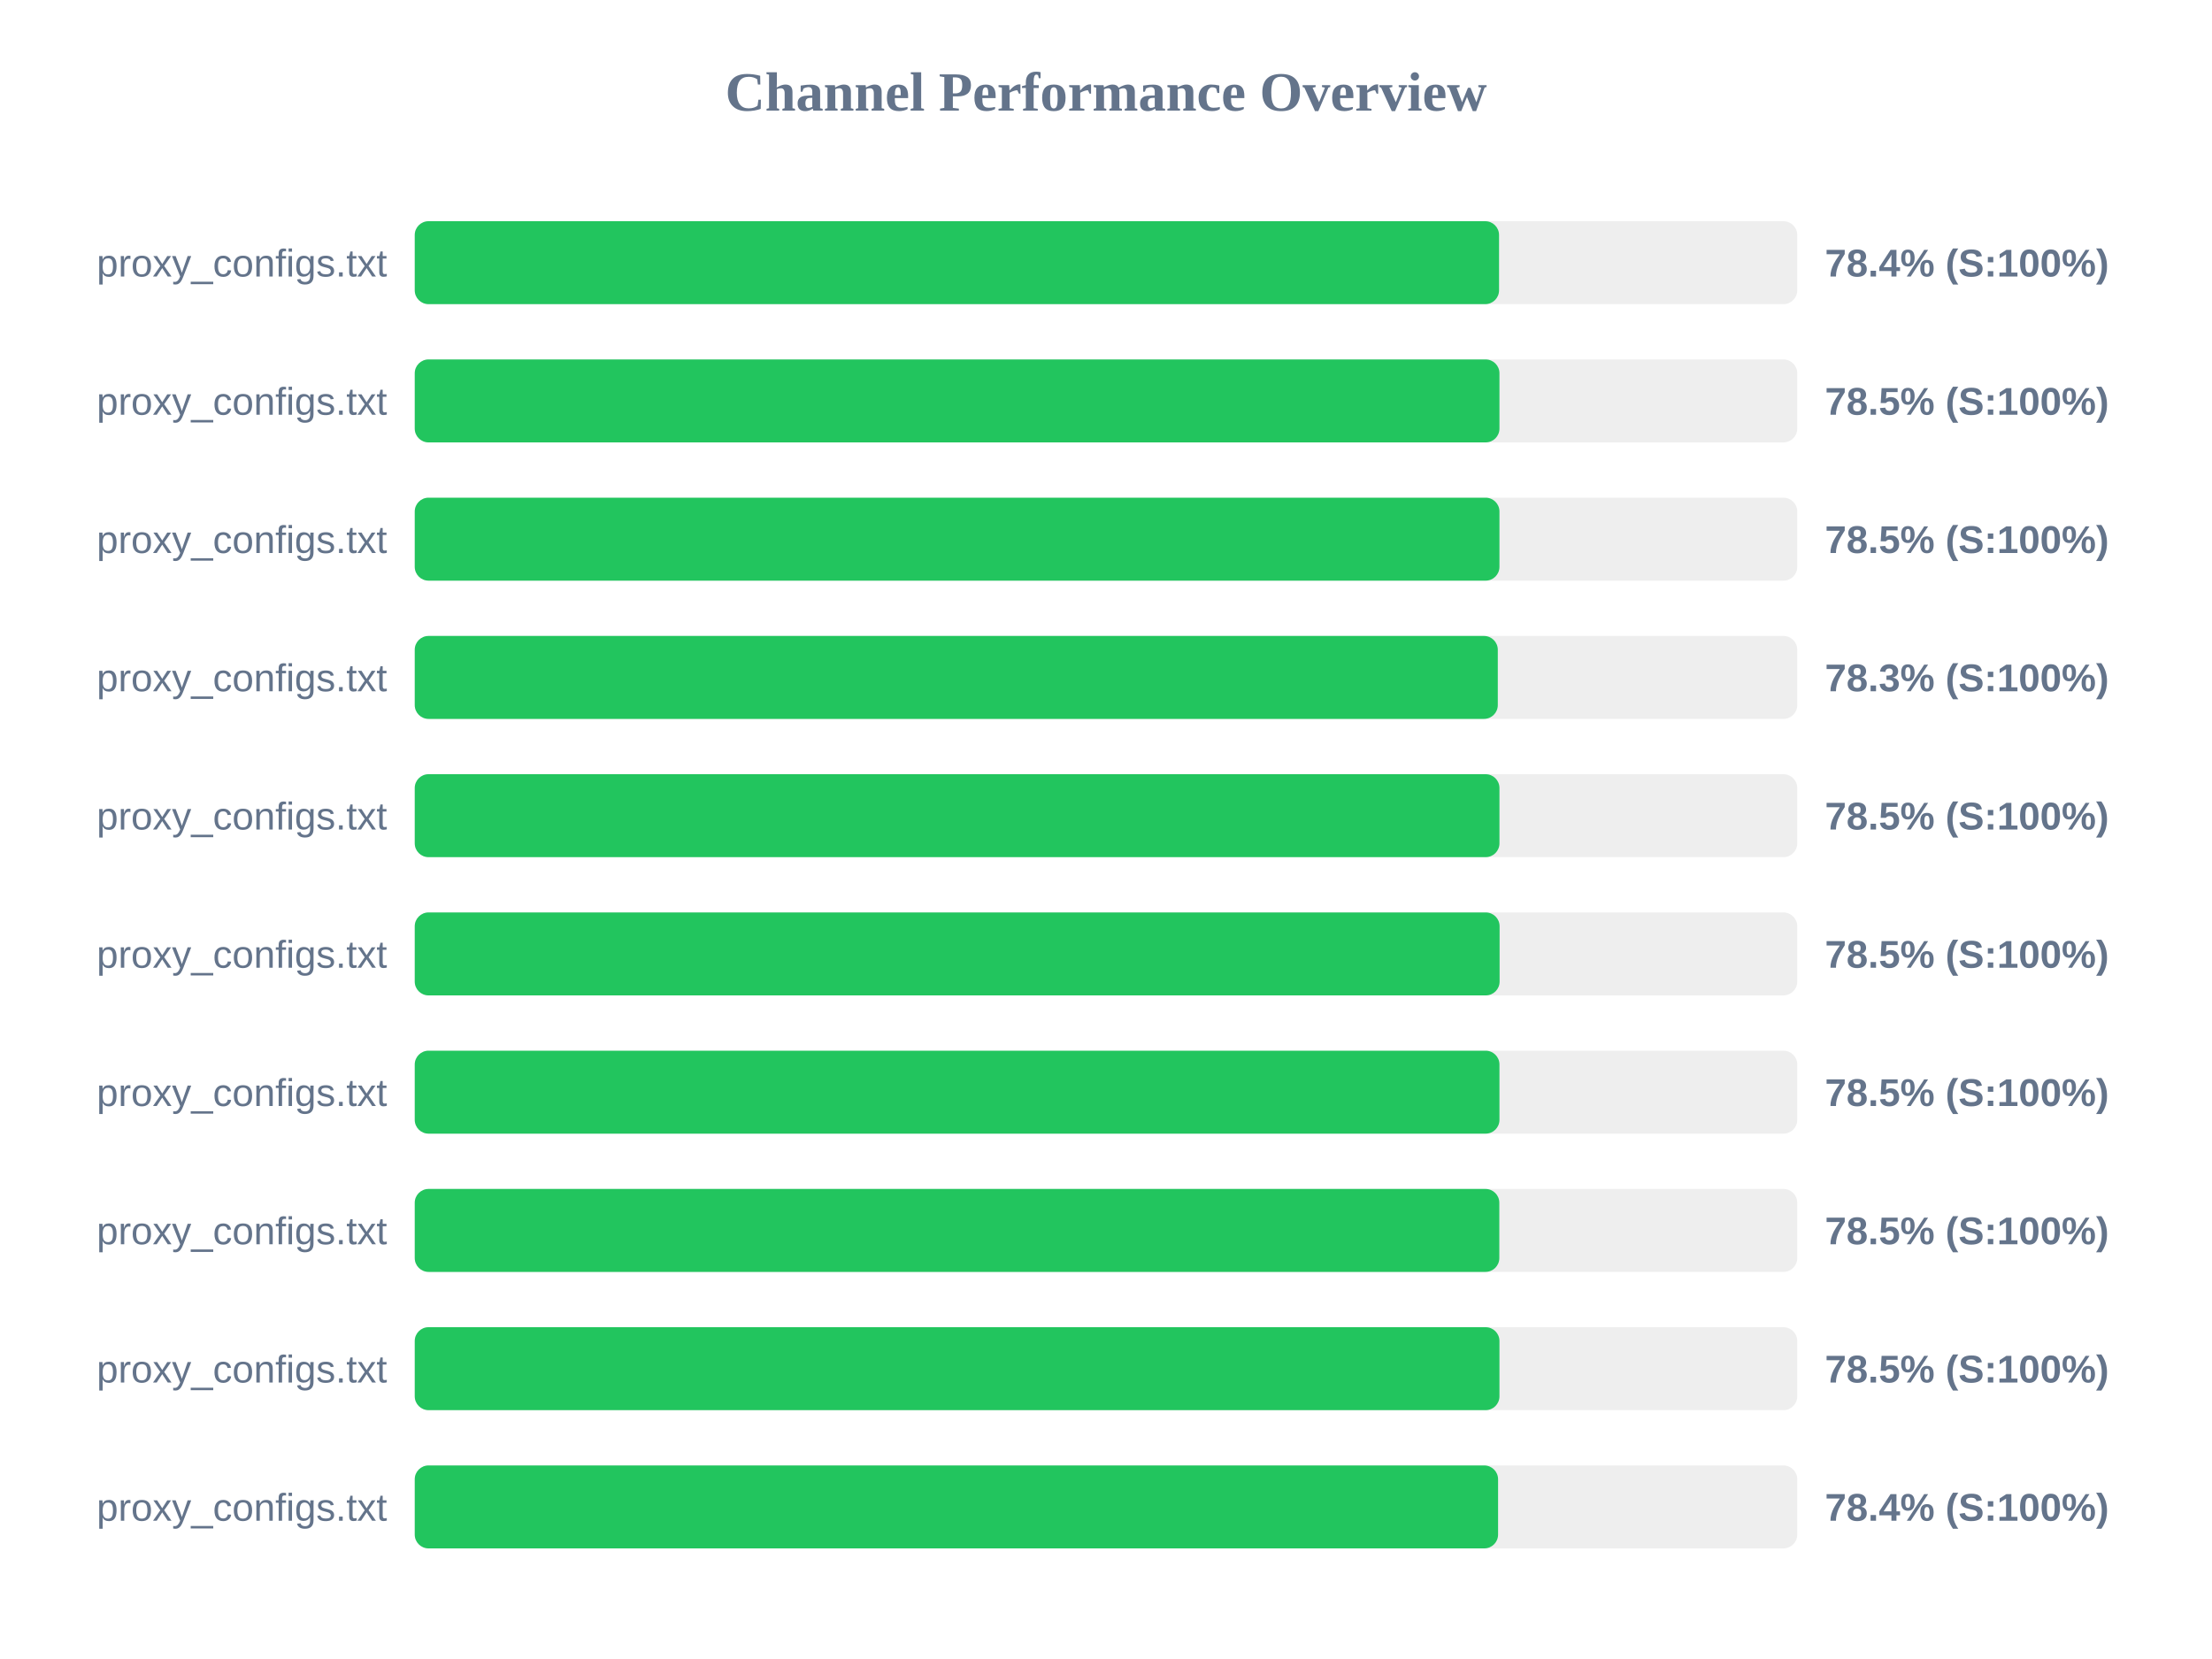
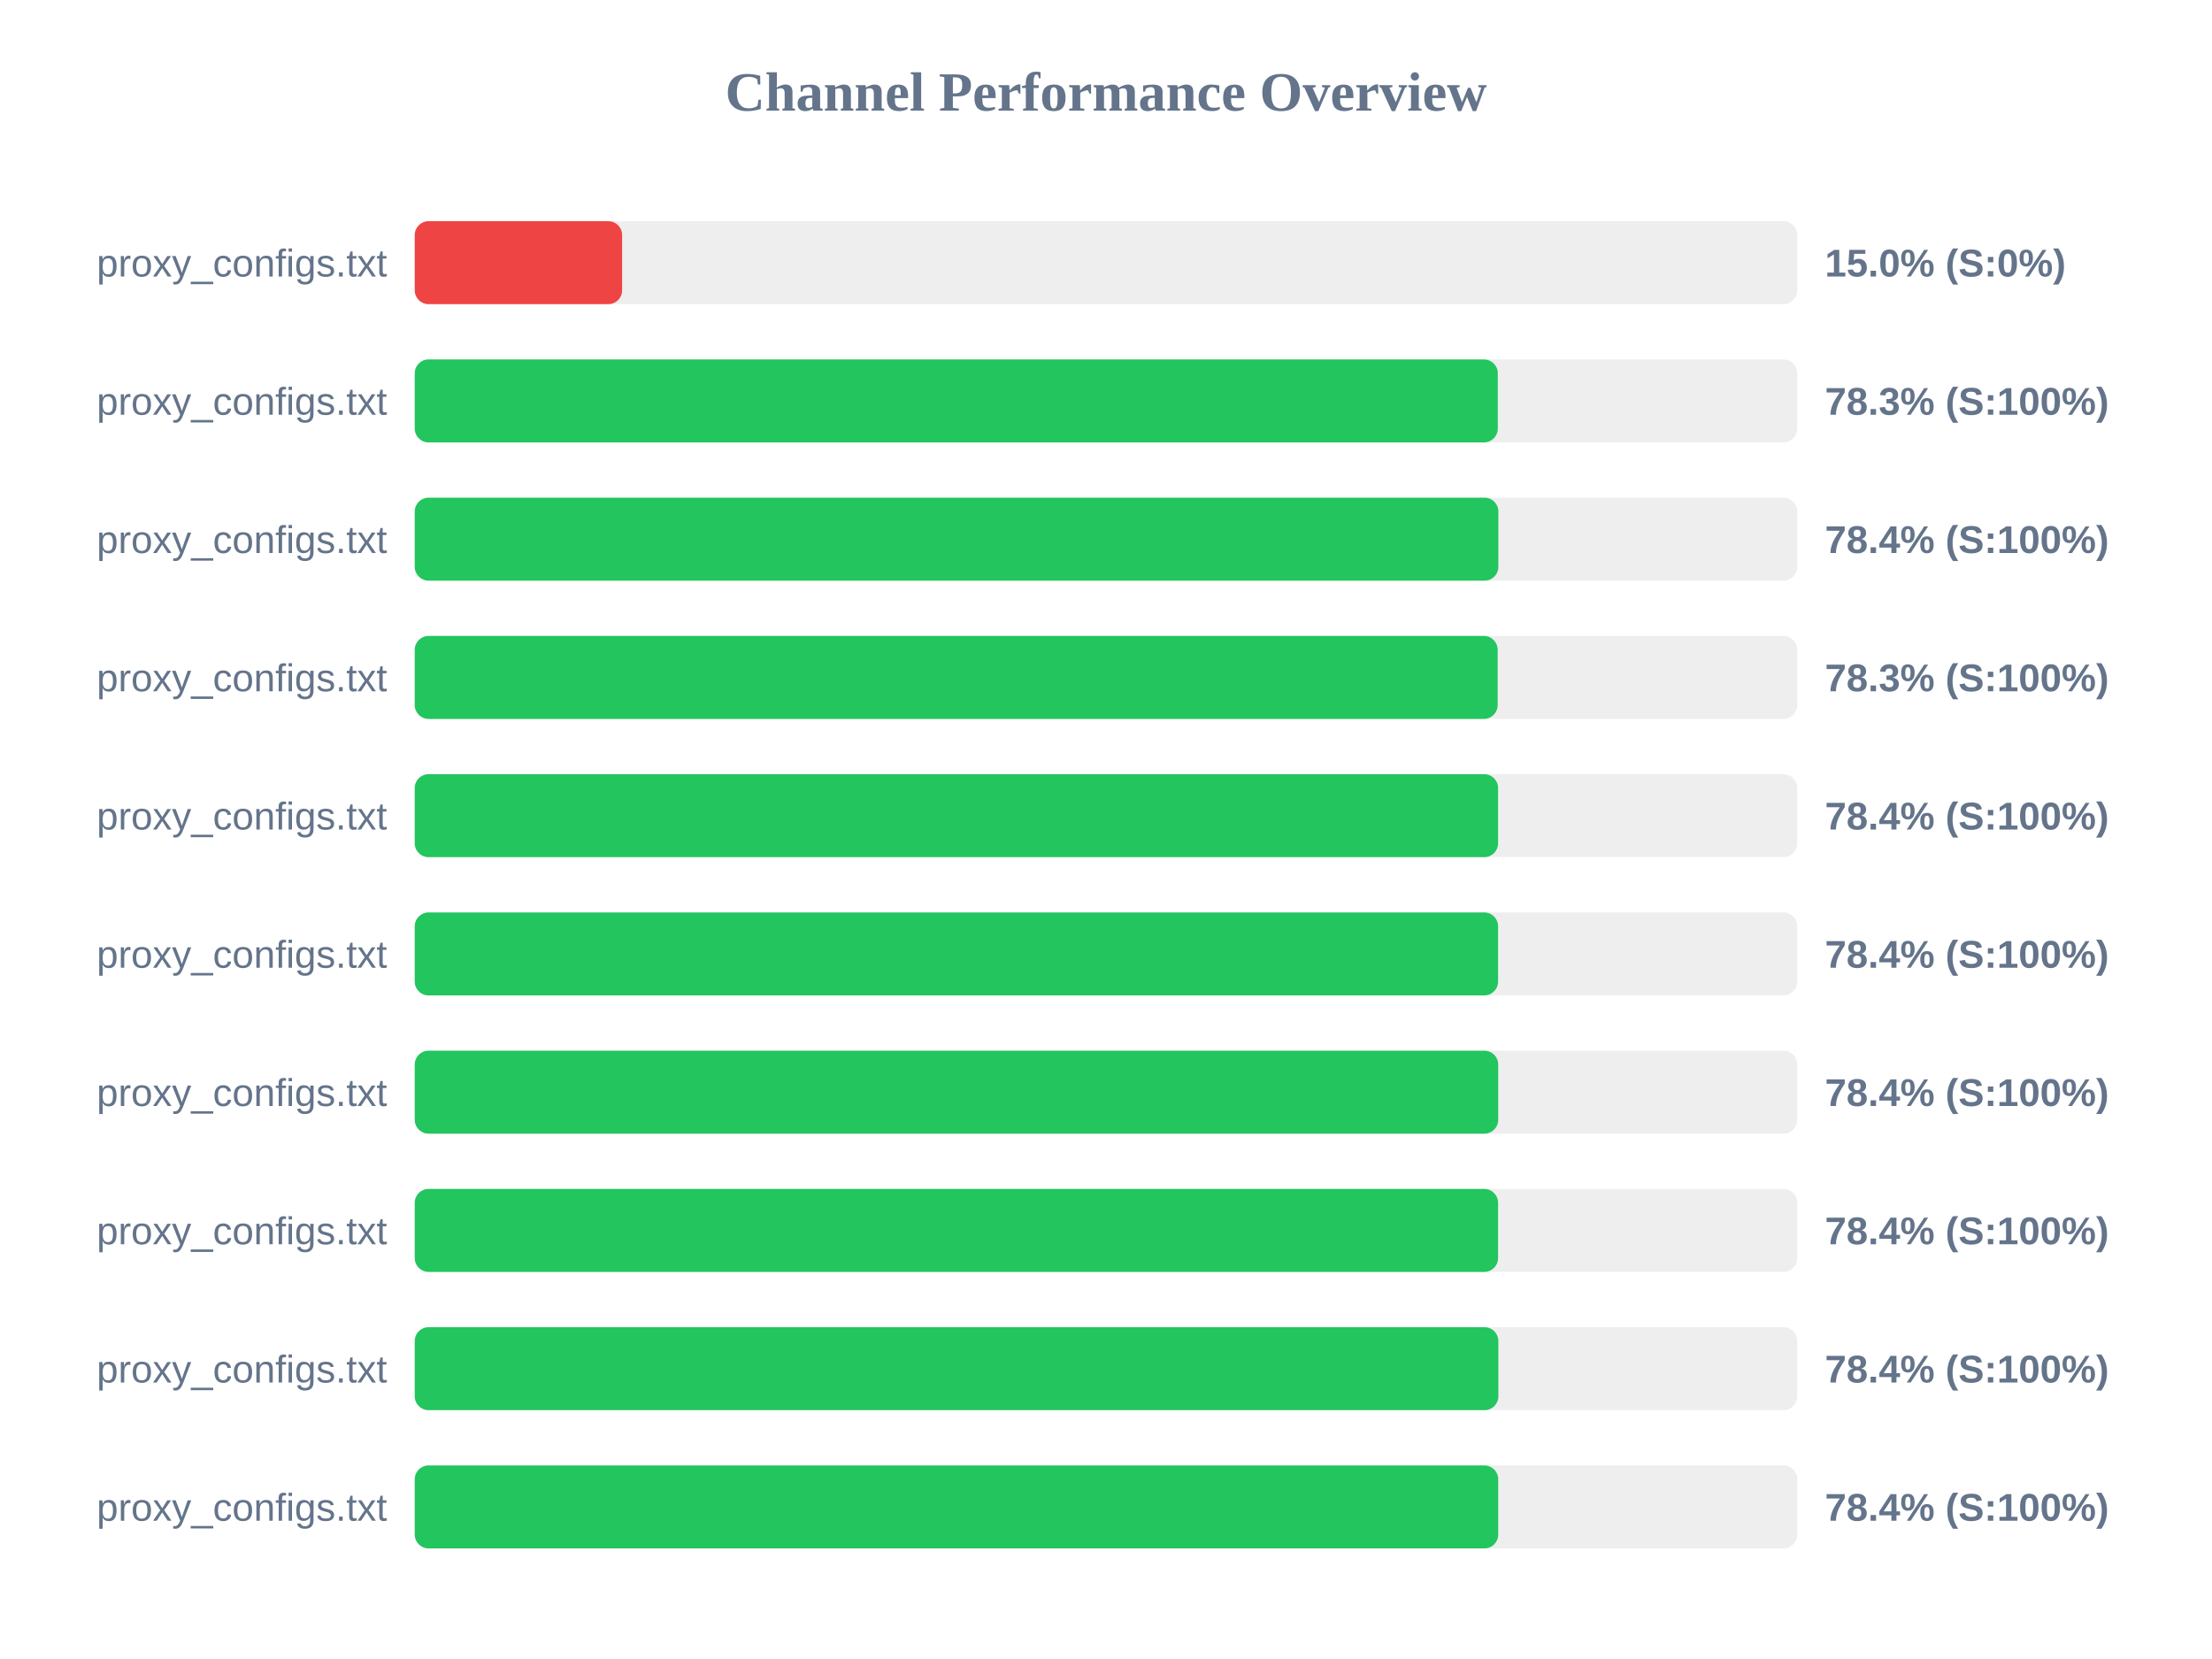
<svg xmlns="http://www.w3.org/2000/svg" width="800" height="600" version="1.1">
  <style>
        .row { font: 14px Arial; fill: #64748b; }
        .score { font: bold 14px Arial; fill: #64748b; }
    </style>
  <text x="400" y="40" text-anchor="middle" font-size="20px" font-weight="bold" fill="#64748b">Channel Performance Overview</text>
  <rect x="150" y="80" width="500" height="30" fill="#eee" rx="5" />
-   <rect x="150" y="80" width="392.15" height="30" fill="#22c55e" rx="5" />
+   <rect x="150" y="80" width="75.0" height="30" fill="#ef4444" rx="5" />
  <text x="140" y="100" text-anchor="end" class="row">proxy_configs.txt</text>
-   <text x="660" y="100" text-anchor="start" class="score">78.4% (S:100%)</text>
+   <text x="660" y="100" text-anchor="start" class="score">15.0% (S:0%)</text>
  <rect x="150" y="130" width="500" height="30" fill="#eee" rx="5" />
-   <rect x="150" y="130" width="392.3" height="30" fill="#22c55e" rx="5" />
+   <rect x="150" y="130" width="391.7" height="30" fill="#22c55e" rx="5" />
  <text x="140" y="150" text-anchor="end" class="row">proxy_configs.txt</text>
-   <text x="660" y="150" text-anchor="start" class="score">78.5% (S:100%)</text>
+   <text x="660" y="150" text-anchor="start" class="score">78.3% (S:100%)</text>
  <rect x="150" y="180" width="500" height="30" fill="#eee" rx="5" />
-   <rect x="150" y="180" width="392.3" height="30" fill="#22c55e" rx="5" />
+   <rect x="150" y="180" width="391.9" height="30" fill="#22c55e" rx="5" />
  <text x="140" y="200" text-anchor="end" class="row">proxy_configs.txt</text>
-   <text x="660" y="200" text-anchor="start" class="score">78.5% (S:100%)</text>
+   <text x="660" y="200" text-anchor="start" class="score">78.4% (S:100%)</text>
  <rect x="150" y="230" width="500" height="30" fill="#eee" rx="5" />
-   <rect x="150" y="230" width="391.7" height="30" fill="#22c55e" rx="5" />
+   <rect x="150" y="230" width="391.65" height="30" fill="#22c55e" rx="5" />
  <text x="140" y="250" text-anchor="end" class="row">proxy_configs.txt</text>
  <text x="660" y="250" text-anchor="start" class="score">78.3% (S:100%)</text>
  <rect x="150" y="280" width="500" height="30" fill="#eee" rx="5" />
-   <rect x="150" y="280" width="392.3" height="30" fill="#22c55e" rx="5" />
+   <rect x="150" y="280" width="391.8" height="30" fill="#22c55e" rx="5" />
  <text x="140" y="300" text-anchor="end" class="row">proxy_configs.txt</text>
-   <text x="660" y="300" text-anchor="start" class="score">78.5% (S:100%)</text>
+   <text x="660" y="300" text-anchor="start" class="score">78.4% (S:100%)</text>
  <rect x="150" y="330" width="500" height="30" fill="#eee" rx="5" />
-   <rect x="150" y="330" width="392.35" height="30" fill="#22c55e" rx="5" />
+   <rect x="150" y="330" width="391.8" height="30" fill="#22c55e" rx="5" />
  <text x="140" y="350" text-anchor="end" class="row">proxy_configs.txt</text>
-   <text x="660" y="350" text-anchor="start" class="score">78.5% (S:100%)</text>
+   <text x="660" y="350" text-anchor="start" class="score">78.4% (S:100%)</text>
  <rect x="150" y="380" width="500" height="30" fill="#eee" rx="5" />
-   <rect x="150" y="380" width="392.3" height="30" fill="#22c55e" rx="5" />
+   <rect x="150" y="380" width="391.85" height="30" fill="#22c55e" rx="5" />
  <text x="140" y="400" text-anchor="end" class="row">proxy_configs.txt</text>
-   <text x="660" y="400" text-anchor="start" class="score">78.5% (S:100%)</text>
+   <text x="660" y="400" text-anchor="start" class="score">78.4% (S:100%)</text>
  <rect x="150" y="430" width="500" height="30" fill="#eee" rx="5" />
-   <rect x="150" y="430" width="392.25" height="30" fill="#22c55e" rx="5" />
+   <rect x="150" y="430" width="391.8" height="30" fill="#22c55e" rx="5" />
  <text x="140" y="450" text-anchor="end" class="row">proxy_configs.txt</text>
-   <text x="660" y="450" text-anchor="start" class="score">78.5% (S:100%)</text>
+   <text x="660" y="450" text-anchor="start" class="score">78.4% (S:100%)</text>
  <rect x="150" y="480" width="500" height="30" fill="#eee" rx="5" />
-   <rect x="150" y="480" width="392.3" height="30" fill="#22c55e" rx="5" />
+   <rect x="150" y="480" width="391.9" height="30" fill="#22c55e" rx="5" />
  <text x="140" y="500" text-anchor="end" class="row">proxy_configs.txt</text>
-   <text x="660" y="500" text-anchor="start" class="score">78.5% (S:100%)</text>
+   <text x="660" y="500" text-anchor="start" class="score">78.4% (S:100%)</text>
  <rect x="150" y="530" width="500" height="30" fill="#eee" rx="5" />
-   <rect x="150" y="530" width="391.8" height="30" fill="#22c55e" rx="5" />
+   <rect x="150" y="530" width="391.85" height="30" fill="#22c55e" rx="5" />
  <text x="140" y="550" text-anchor="end" class="row">proxy_configs.txt</text>
  <text x="660" y="550" text-anchor="start" class="score">78.4% (S:100%)</text>
</svg>
